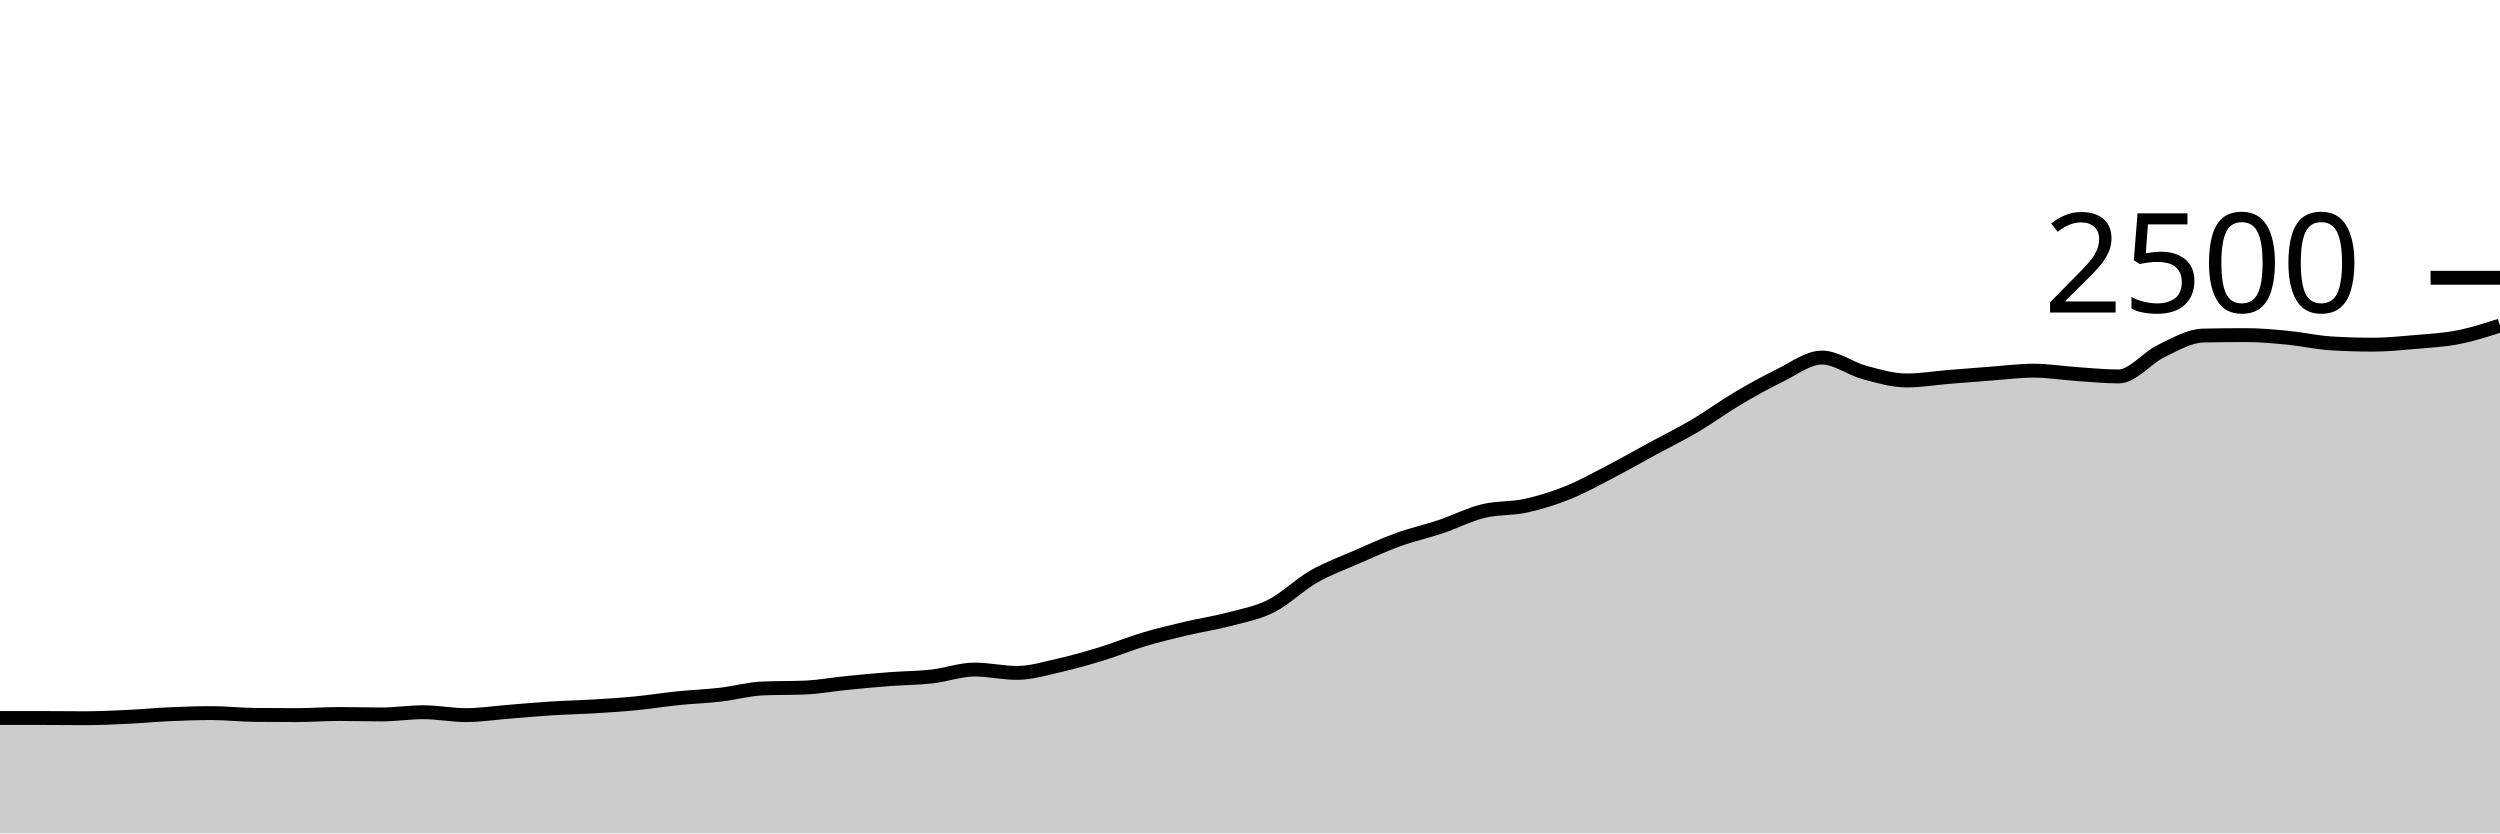
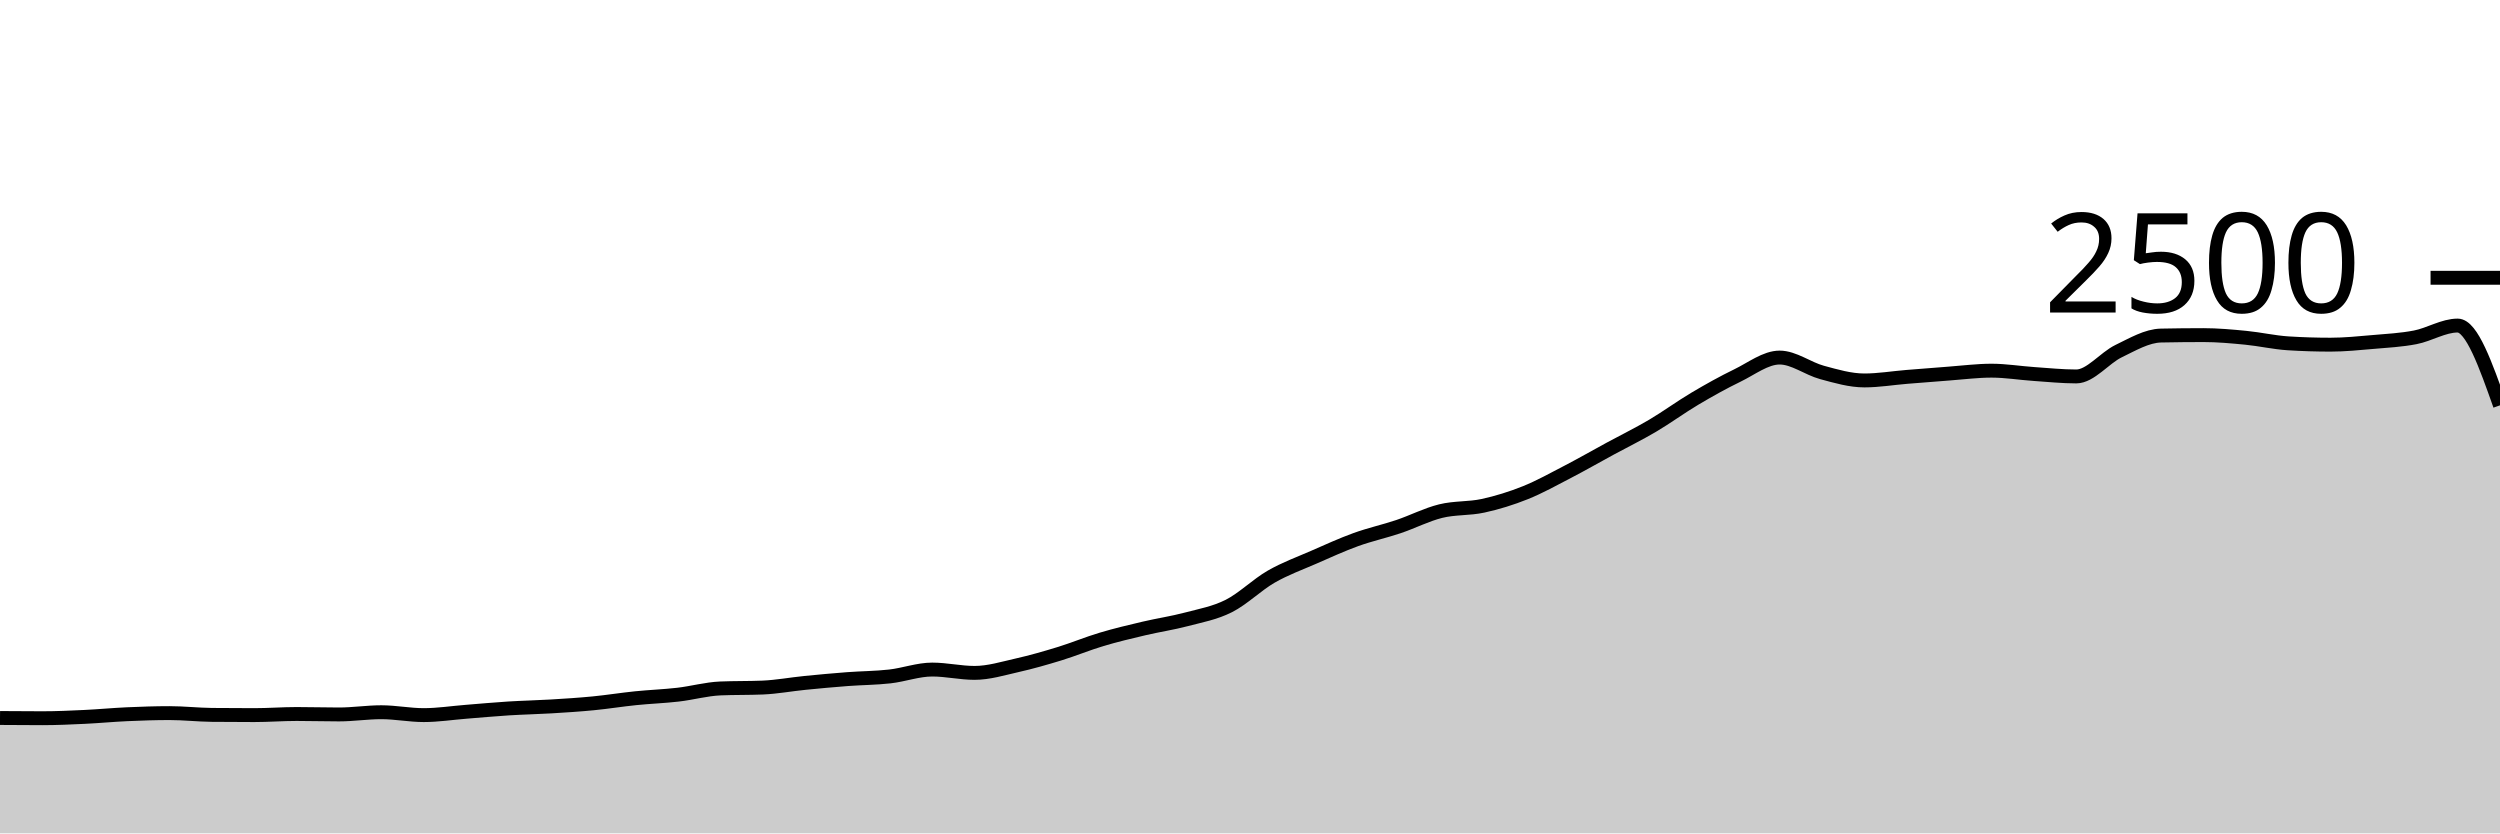
<svg xmlns="http://www.w3.org/2000/svg" viewBox="0 0 180 60">
  <g transform="translate(0,20)">
-     <path class="area" fill="rgba(0, 0, 0, 0.2)" d="M0,31.696C1.017,31.696,2.034,31.696,3.051,31.696C4.068,31.696,5.085,31.712,6.102,31.712C7.119,31.712,8.136,31.664,9.153,31.616C10.169,31.568,11.186,31.469,12.203,31.424C13.22,31.379,14.237,31.344,15.254,31.344C16.271,31.344,17.288,31.461,18.305,31.472C19.322,31.483,20.339,31.488,21.356,31.488C22.373,31.488,23.39,31.408,24.407,31.408C25.424,31.408,26.441,31.44,27.458,31.44C28.475,31.44,29.492,31.28,30.508,31.28C31.525,31.28,32.542,31.488,33.559,31.488C34.576,31.488,35.593,31.328,36.61,31.248C37.627,31.168,38.644,31.072,39.661,31.008C40.678,30.944,41.695,30.925,42.712,30.864C43.729,30.803,44.746,30.739,45.763,30.64C46.78,30.541,47.797,30.376,48.814,30.272C49.831,30.168,50.847,30.133,51.864,30.016C52.881,29.899,53.898,29.611,54.915,29.568C55.932,29.525,56.949,29.547,57.966,29.504C58.983,29.461,60,29.269,61.017,29.168C62.034,29.067,63.051,28.973,64.068,28.896C65.085,28.819,66.102,28.819,67.119,28.704C68.136,28.589,69.153,28.208,70.169,28.208C71.186,28.208,72.203,28.448,73.22,28.448C74.237,28.448,75.254,28.133,76.271,27.904C77.288,27.675,78.305,27.384,79.322,27.072C80.339,26.76,81.356,26.336,82.373,26.032C83.39,25.728,84.407,25.488,85.424,25.248C86.441,25.008,87.458,24.861,88.475,24.592C89.492,24.323,90.508,24.144,91.525,23.632C92.542,23.12,93.559,22.104,94.576,21.52C95.593,20.936,96.61,20.573,97.627,20.128C98.644,19.683,99.661,19.216,100.678,18.848C101.695,18.48,102.712,18.261,103.729,17.92C104.746,17.579,105.763,17.051,106.78,16.8C107.797,16.549,108.814,16.637,109.831,16.416C110.847,16.195,111.864,15.88,112.881,15.472C113.898,15.064,114.915,14.496,115.932,13.968C116.949,13.44,117.966,12.856,118.983,12.304C120,11.752,121.017,11.256,122.034,10.656C123.051,10.056,124.068,9.307,125.085,8.704C126.102,8.101,127.119,7.533,128.136,7.04C129.153,6.547,130.169,5.744,131.186,5.744C132.203,5.744,133.22,6.541,134.237,6.816C135.254,7.091,136.271,7.392,137.288,7.392C138.305,7.392,139.322,7.219,140.339,7.136C141.356,7.053,142.373,6.971,143.39,6.896C144.407,6.821,145.424,6.688,146.441,6.688C147.458,6.688,148.475,6.859,149.492,6.928C150.508,6.997,151.525,7.104,152.542,7.104C153.559,7.104,154.576,5.771,155.593,5.28C156.61,4.789,157.627,4.181,158.644,4.16C159.661,4.139,160.678,4.128,161.695,4.128C162.712,4.128,163.729,4.221,164.746,4.32C165.763,4.419,166.78,4.656,167.797,4.72C168.814,4.784,169.831,4.816,170.847,4.816C171.864,4.816,172.881,4.712,173.898,4.624C174.915,4.536,175.932,4.485,176.949,4.288C177.966,4.091,178.983,3.765,180,3.44L180,40C178.983,40,177.966,40,176.949,40C175.932,40,174.915,40,173.898,40C172.881,40,171.864,40,170.847,40C169.831,40,168.814,40,167.797,40C166.78,40,165.763,40,164.746,40C163.729,40,162.712,40,161.695,40C160.678,40,159.661,40,158.644,40C157.627,40,156.61,40,155.593,40C154.576,40,153.559,40,152.542,40C151.525,40,150.508,40,149.492,40C148.475,40,147.458,40,146.441,40C145.424,40,144.407,40,143.39,40C142.373,40,141.356,40,140.339,40C139.322,40,138.305,40,137.288,40C136.271,40,135.254,40,134.237,40C133.22,40,132.203,40,131.186,40C130.169,40,129.153,40,128.136,40C127.119,40,126.102,40,125.085,40C124.068,40,123.051,40,122.034,40C121.017,40,120,40,118.983,40C117.966,40,116.949,40,115.932,40C114.915,40,113.898,40,112.881,40C111.864,40,110.847,40,109.831,40C108.814,40,107.797,40,106.78,40C105.763,40,104.746,40,103.729,40C102.712,40,101.695,40,100.678,40C99.661,40,98.644,40,97.627,40C96.61,40,95.593,40,94.576,40C93.559,40,92.542,40,91.525,40C90.508,40,89.492,40,88.475,40C87.458,40,86.441,40,85.424,40C84.407,40,83.39,40,82.373,40C81.356,40,80.339,40,79.322,40C78.305,40,77.288,40,76.271,40C75.254,40,74.237,40,73.22,40C72.203,40,71.186,40,70.169,40C69.153,40,68.136,40,67.119,40C66.102,40,65.085,40,64.068,40C63.051,40,62.034,40,61.017,40C60,40,58.983,40,57.966,40C56.949,40,55.932,40,54.915,40C53.898,40,52.881,40,51.864,40C50.847,40,49.831,40,48.814,40C47.797,40,46.78,40,45.763,40C44.746,40,43.729,40,42.712,40C41.695,40,40.678,40,39.661,40C38.644,40,37.627,40,36.61,40C35.593,40,34.576,40,33.559,40C32.542,40,31.525,40,30.508,40C29.492,40,28.475,40,27.458,40C26.441,40,25.424,40,24.407,40C23.39,40,22.373,40,21.356,40C20.339,40,19.322,40,18.305,40C17.288,40,16.271,40,15.254,40C14.237,40,13.22,40,12.203,40C11.186,40,10.169,40,9.153,40C8.136,40,7.119,40,6.102,40C5.085,40,4.068,40,3.051,40C2.034,40,1.017,40,0,40Z" />
-     <path class="line" stroke="black" fill="none" d="M0,31.696C1.017,31.696,2.034,31.696,3.051,31.696C4.068,31.696,5.085,31.712,6.102,31.712C7.119,31.712,8.136,31.664,9.153,31.616C10.169,31.568,11.186,31.469,12.203,31.424C13.22,31.379,14.237,31.344,15.254,31.344C16.271,31.344,17.288,31.461,18.305,31.472C19.322,31.483,20.339,31.488,21.356,31.488C22.373,31.488,23.39,31.408,24.407,31.408C25.424,31.408,26.441,31.44,27.458,31.44C28.475,31.44,29.492,31.28,30.508,31.28C31.525,31.28,32.542,31.488,33.559,31.488C34.576,31.488,35.593,31.328,36.61,31.248C37.627,31.168,38.644,31.072,39.661,31.008C40.678,30.944,41.695,30.925,42.712,30.864C43.729,30.803,44.746,30.739,45.763,30.64C46.78,30.541,47.797,30.376,48.814,30.272C49.831,30.168,50.847,30.133,51.864,30.016C52.881,29.899,53.898,29.611,54.915,29.568C55.932,29.525,56.949,29.547,57.966,29.504C58.983,29.461,60,29.269,61.017,29.168C62.034,29.067,63.051,28.973,64.068,28.896C65.085,28.819,66.102,28.819,67.119,28.704C68.136,28.589,69.153,28.208,70.169,28.208C71.186,28.208,72.203,28.448,73.22,28.448C74.237,28.448,75.254,28.133,76.271,27.904C77.288,27.675,78.305,27.384,79.322,27.072C80.339,26.76,81.356,26.336,82.373,26.032C83.39,25.728,84.407,25.488,85.424,25.248C86.441,25.008,87.458,24.861,88.475,24.592C89.492,24.323,90.508,24.144,91.525,23.632C92.542,23.12,93.559,22.104,94.576,21.52C95.593,20.936,96.61,20.573,97.627,20.128C98.644,19.683,99.661,19.216,100.678,18.848C101.695,18.48,102.712,18.261,103.729,17.92C104.746,17.579,105.763,17.051,106.78,16.8C107.797,16.549,108.814,16.637,109.831,16.416C110.847,16.195,111.864,15.88,112.881,15.472C113.898,15.064,114.915,14.496,115.932,13.968C116.949,13.44,117.966,12.856,118.983,12.304C120,11.752,121.017,11.256,122.034,10.656C123.051,10.056,124.068,9.307,125.085,8.704C126.102,8.101,127.119,7.533,128.136,7.04C129.153,6.547,130.169,5.744,131.186,5.744C132.203,5.744,133.22,6.541,134.237,6.816C135.254,7.091,136.271,7.392,137.288,7.392C138.305,7.392,139.322,7.219,140.339,7.136C141.356,7.053,142.373,6.971,143.39,6.896C144.407,6.821,145.424,6.688,146.441,6.688C147.458,6.688,148.475,6.859,149.492,6.928C150.508,6.997,151.525,7.104,152.542,7.104C153.559,7.104,154.576,5.771,155.593,5.28C156.61,4.789,157.627,4.181,158.644,4.16C159.661,4.139,160.678,4.128,161.695,4.128C162.712,4.128,163.729,4.221,164.746,4.32C165.763,4.419,166.78,4.656,167.797,4.72C168.814,4.784,169.831,4.816,170.847,4.816C171.864,4.816,172.881,4.712,173.898,4.624C174.915,4.536,175.932,4.485,176.949,4.288C177.966,4.091,178.983,3.765,180,3.44" />
+     <path class="area" fill="rgba(0, 0, 0, 0.2)" d="M0,31.696C1.017,31.704,2.034,31.712,3.051,31.712C4.068,31.712,5.085,31.664,6.102,31.616C7.119,31.568,8.136,31.469,9.153,31.424C10.169,31.379,11.186,31.344,12.203,31.344C13.22,31.344,14.237,31.461,15.254,31.472C16.271,31.483,17.288,31.488,18.305,31.488C19.322,31.488,20.339,31.408,21.356,31.408C22.373,31.408,23.39,31.44,24.407,31.44C25.424,31.44,26.441,31.28,27.458,31.28C28.475,31.28,29.492,31.488,30.508,31.488C31.525,31.488,32.542,31.328,33.559,31.248C34.576,31.168,35.593,31.072,36.61,31.008C37.627,30.944,38.644,30.925,39.661,30.864C40.678,30.803,41.695,30.739,42.712,30.64C43.729,30.541,44.746,30.376,45.763,30.272C46.78,30.168,47.797,30.133,48.814,30.016C49.831,29.899,50.847,29.611,51.864,29.568C52.881,29.525,53.898,29.547,54.915,29.504C55.932,29.461,56.949,29.269,57.966,29.168C58.983,29.067,60,28.973,61.017,28.896C62.034,28.819,63.051,28.819,64.068,28.704C65.085,28.589,66.102,28.208,67.119,28.208C68.136,28.208,69.153,28.448,70.169,28.448C71.186,28.448,72.203,28.133,73.22,27.904C74.237,27.675,75.254,27.384,76.271,27.072C77.288,26.76,78.305,26.336,79.322,26.032C80.339,25.728,81.356,25.488,82.373,25.248C83.39,25.008,84.407,24.861,85.424,24.592C86.441,24.323,87.458,24.144,88.475,23.632C89.492,23.12,90.508,22.104,91.525,21.52C92.542,20.936,93.559,20.573,94.576,20.128C95.593,19.683,96.61,19.216,97.627,18.848C98.644,18.48,99.661,18.261,100.678,17.92C101.695,17.579,102.712,17.051,103.729,16.8C104.746,16.549,105.763,16.637,106.78,16.416C107.797,16.195,108.814,15.88,109.831,15.472C110.847,15.064,111.864,14.496,112.881,13.968C113.898,13.44,114.915,12.856,115.932,12.304C116.949,11.752,117.966,11.256,118.983,10.656C120,10.056,121.017,9.307,122.034,8.704C123.051,8.101,124.068,7.533,125.085,7.04C126.102,6.547,127.119,5.744,128.136,5.744C129.153,5.744,130.169,6.541,131.186,6.816C132.203,7.091,133.22,7.392,134.237,7.392C135.254,7.392,136.271,7.219,137.288,7.136C138.305,7.053,139.322,6.971,140.339,6.896C141.356,6.821,142.373,6.688,143.39,6.688C144.407,6.688,145.424,6.859,146.441,6.928C147.458,6.997,148.475,7.104,149.492,7.104C150.508,7.104,151.525,5.771,152.542,5.28C153.559,4.789,154.576,4.181,155.593,4.16C156.61,4.139,157.627,4.128,158.644,4.128C159.661,4.128,160.678,4.221,161.695,4.32C162.712,4.419,163.729,4.656,164.746,4.72C165.763,4.784,166.78,4.816,167.797,4.816C168.814,4.816,169.831,4.712,170.847,4.624C171.864,4.536,172.881,4.485,173.898,4.288C174.915,4.091,175.932,3.44,176.949,3.44C177.966,3.44,178.983,6.312,180,9.184L180,40C178.983,40,177.966,40,176.949,40C175.932,40,174.915,40,173.898,40C172.881,40,171.864,40,170.847,40C169.831,40,168.814,40,167.797,40C166.78,40,165.763,40,164.746,40C163.729,40,162.712,40,161.695,40C160.678,40,159.661,40,158.644,40C157.627,40,156.61,40,155.593,40C154.576,40,153.559,40,152.542,40C151.525,40,150.508,40,149.492,40C148.475,40,147.458,40,146.441,40C145.424,40,144.407,40,143.39,40C142.373,40,141.356,40,140.339,40C139.322,40,138.305,40,137.288,40C136.271,40,135.254,40,134.237,40C133.22,40,132.203,40,131.186,40C130.169,40,129.153,40,128.136,40C127.119,40,126.102,40,125.085,40C124.068,40,123.051,40,122.034,40C121.017,40,120,40,118.983,40C117.966,40,116.949,40,115.932,40C114.915,40,113.898,40,112.881,40C111.864,40,110.847,40,109.831,40C108.814,40,107.797,40,106.78,40C105.763,40,104.746,40,103.729,40C102.712,40,101.695,40,100.678,40C99.661,40,98.644,40,97.627,40C96.61,40,95.593,40,94.576,40C93.559,40,92.542,40,91.525,40C90.508,40,89.492,40,88.475,40C87.458,40,86.441,40,85.424,40C84.407,40,83.39,40,82.373,40C81.356,40,80.339,40,79.322,40C78.305,40,77.288,40,76.271,40C75.254,40,74.237,40,73.22,40C72.203,40,71.186,40,70.169,40C69.153,40,68.136,40,67.119,40C66.102,40,65.085,40,64.068,40C63.051,40,62.034,40,61.017,40C60,40,58.983,40,57.966,40C56.949,40,55.932,40,54.915,40C53.898,40,52.881,40,51.864,40C50.847,40,49.831,40,48.814,40C47.797,40,46.78,40,45.763,40C44.746,40,43.729,40,42.712,40C41.695,40,40.678,40,39.661,40C38.644,40,37.627,40,36.61,40C35.593,40,34.576,40,33.559,40C32.542,40,31.525,40,30.508,40C29.492,40,28.475,40,27.458,40C26.441,40,25.424,40,24.407,40C23.39,40,22.373,40,21.356,40C20.339,40,19.322,40,18.305,40C17.288,40,16.271,40,15.254,40C14.237,40,13.22,40,12.203,40C11.186,40,10.169,40,9.153,40C8.136,40,7.119,40,6.102,40C5.085,40,4.068,40,3.051,40C2.034,40,1.017,40,0,40Z" />
+     <path class="line" stroke="black" fill="none" d="M0,31.696C1.017,31.704,2.034,31.712,3.051,31.712C4.068,31.712,5.085,31.664,6.102,31.616C7.119,31.568,8.136,31.469,9.153,31.424C10.169,31.379,11.186,31.344,12.203,31.344C13.22,31.344,14.237,31.461,15.254,31.472C16.271,31.483,17.288,31.488,18.305,31.488C19.322,31.488,20.339,31.408,21.356,31.408C22.373,31.408,23.39,31.44,24.407,31.44C25.424,31.44,26.441,31.28,27.458,31.28C28.475,31.28,29.492,31.488,30.508,31.488C31.525,31.488,32.542,31.328,33.559,31.248C34.576,31.168,35.593,31.072,36.61,31.008C37.627,30.944,38.644,30.925,39.661,30.864C40.678,30.803,41.695,30.739,42.712,30.64C43.729,30.541,44.746,30.376,45.763,30.272C46.78,30.168,47.797,30.133,48.814,30.016C49.831,29.899,50.847,29.611,51.864,29.568C52.881,29.525,53.898,29.547,54.915,29.504C55.932,29.461,56.949,29.269,57.966,29.168C58.983,29.067,60,28.973,61.017,28.896C62.034,28.819,63.051,28.819,64.068,28.704C65.085,28.589,66.102,28.208,67.119,28.208C68.136,28.208,69.153,28.448,70.169,28.448C71.186,28.448,72.203,28.133,73.22,27.904C74.237,27.675,75.254,27.384,76.271,27.072C77.288,26.76,78.305,26.336,79.322,26.032C80.339,25.728,81.356,25.488,82.373,25.248C83.39,25.008,84.407,24.861,85.424,24.592C86.441,24.323,87.458,24.144,88.475,23.632C89.492,23.12,90.508,22.104,91.525,21.52C92.542,20.936,93.559,20.573,94.576,20.128C95.593,19.683,96.61,19.216,97.627,18.848C98.644,18.48,99.661,18.261,100.678,17.92C101.695,17.579,102.712,17.051,103.729,16.8C104.746,16.549,105.763,16.637,106.78,16.416C107.797,16.195,108.814,15.88,109.831,15.472C110.847,15.064,111.864,14.496,112.881,13.968C113.898,13.44,114.915,12.856,115.932,12.304C116.949,11.752,117.966,11.256,118.983,10.656C120,10.056,121.017,9.307,122.034,8.704C123.051,8.101,124.068,7.533,125.085,7.04C126.102,6.547,127.119,5.744,128.136,5.744C129.153,5.744,130.169,6.541,131.186,6.816C132.203,7.091,133.22,7.392,134.237,7.392C135.254,7.392,136.271,7.219,137.288,7.136C138.305,7.053,139.322,6.971,140.339,6.896C141.356,6.821,142.373,6.688,143.39,6.688C144.407,6.688,145.424,6.859,146.441,6.928C147.458,6.997,148.475,7.104,149.492,7.104C150.508,7.104,151.525,5.771,152.542,5.28C153.559,4.789,154.576,4.181,155.593,4.16C156.61,4.139,157.627,4.128,158.644,4.128C159.661,4.128,160.678,4.221,161.695,4.32C162.712,4.419,163.729,4.656,164.746,4.72C165.763,4.784,166.78,4.816,167.797,4.816C168.814,4.816,169.831,4.712,170.847,4.624C171.864,4.536,172.881,4.485,173.898,4.288C174.915,4.091,175.932,3.44,176.949,3.44C177.966,3.44,178.983,6.312,180,9.184" />
    <path class="axis-ceiling" stroke-width="1" stroke="black" fill="none" d="M175,0L180,0" />
    <text class="axis-ceiling-label" font-family="sans-serif" text-anchor="end" font-size="10px" x="170" y="2.5">2500</text>
  </g>
</svg>
